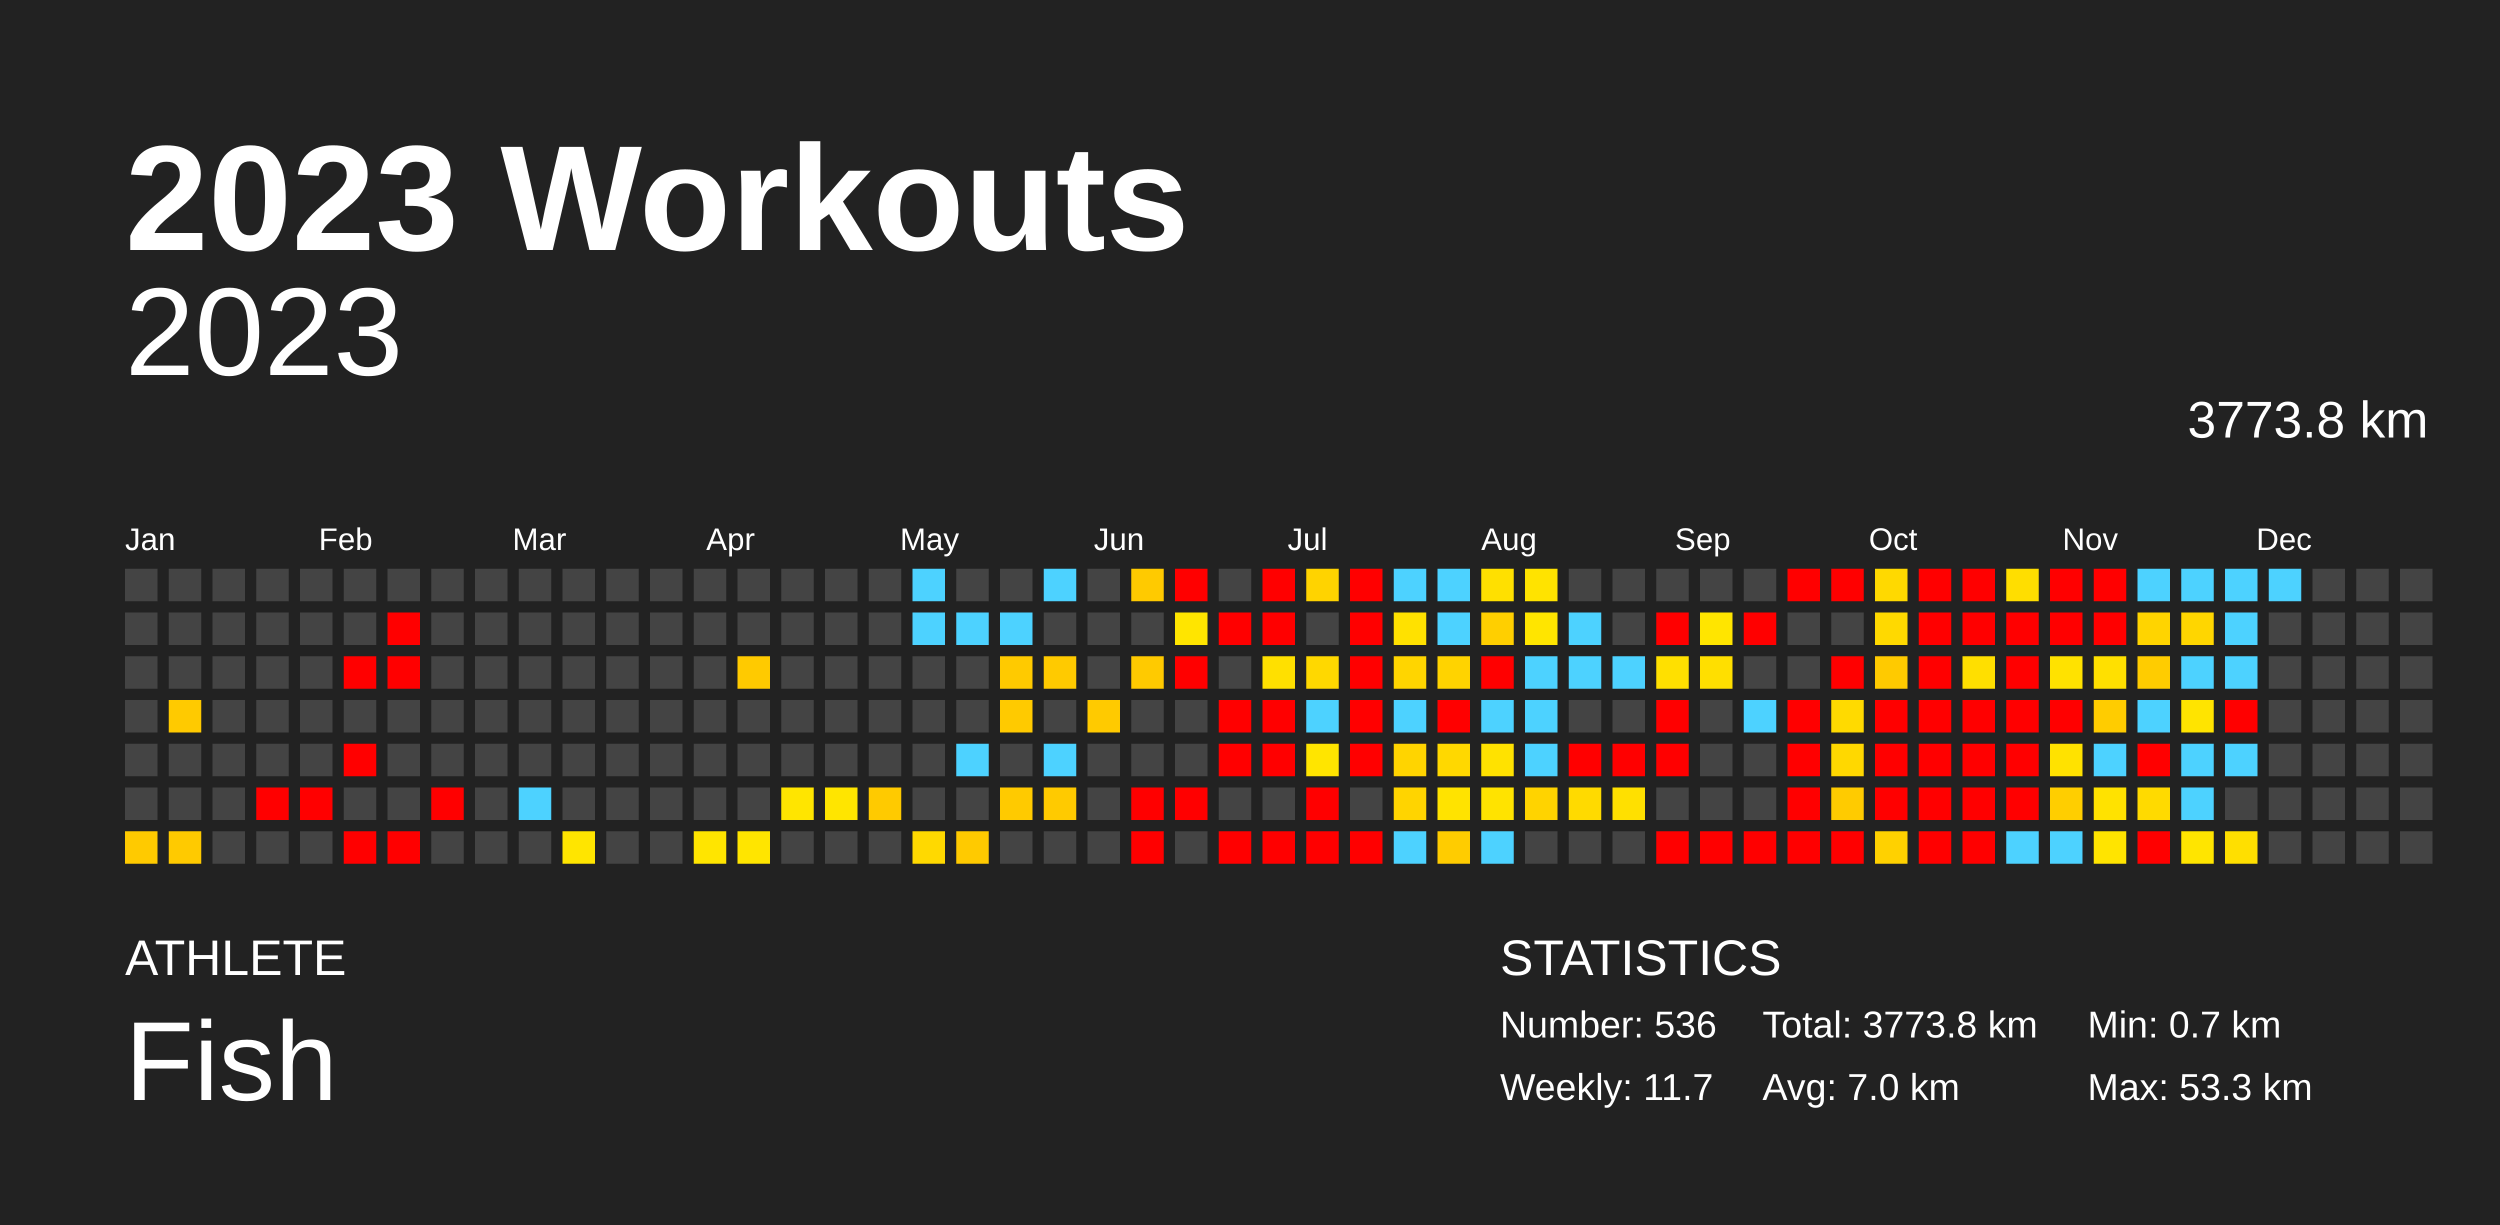
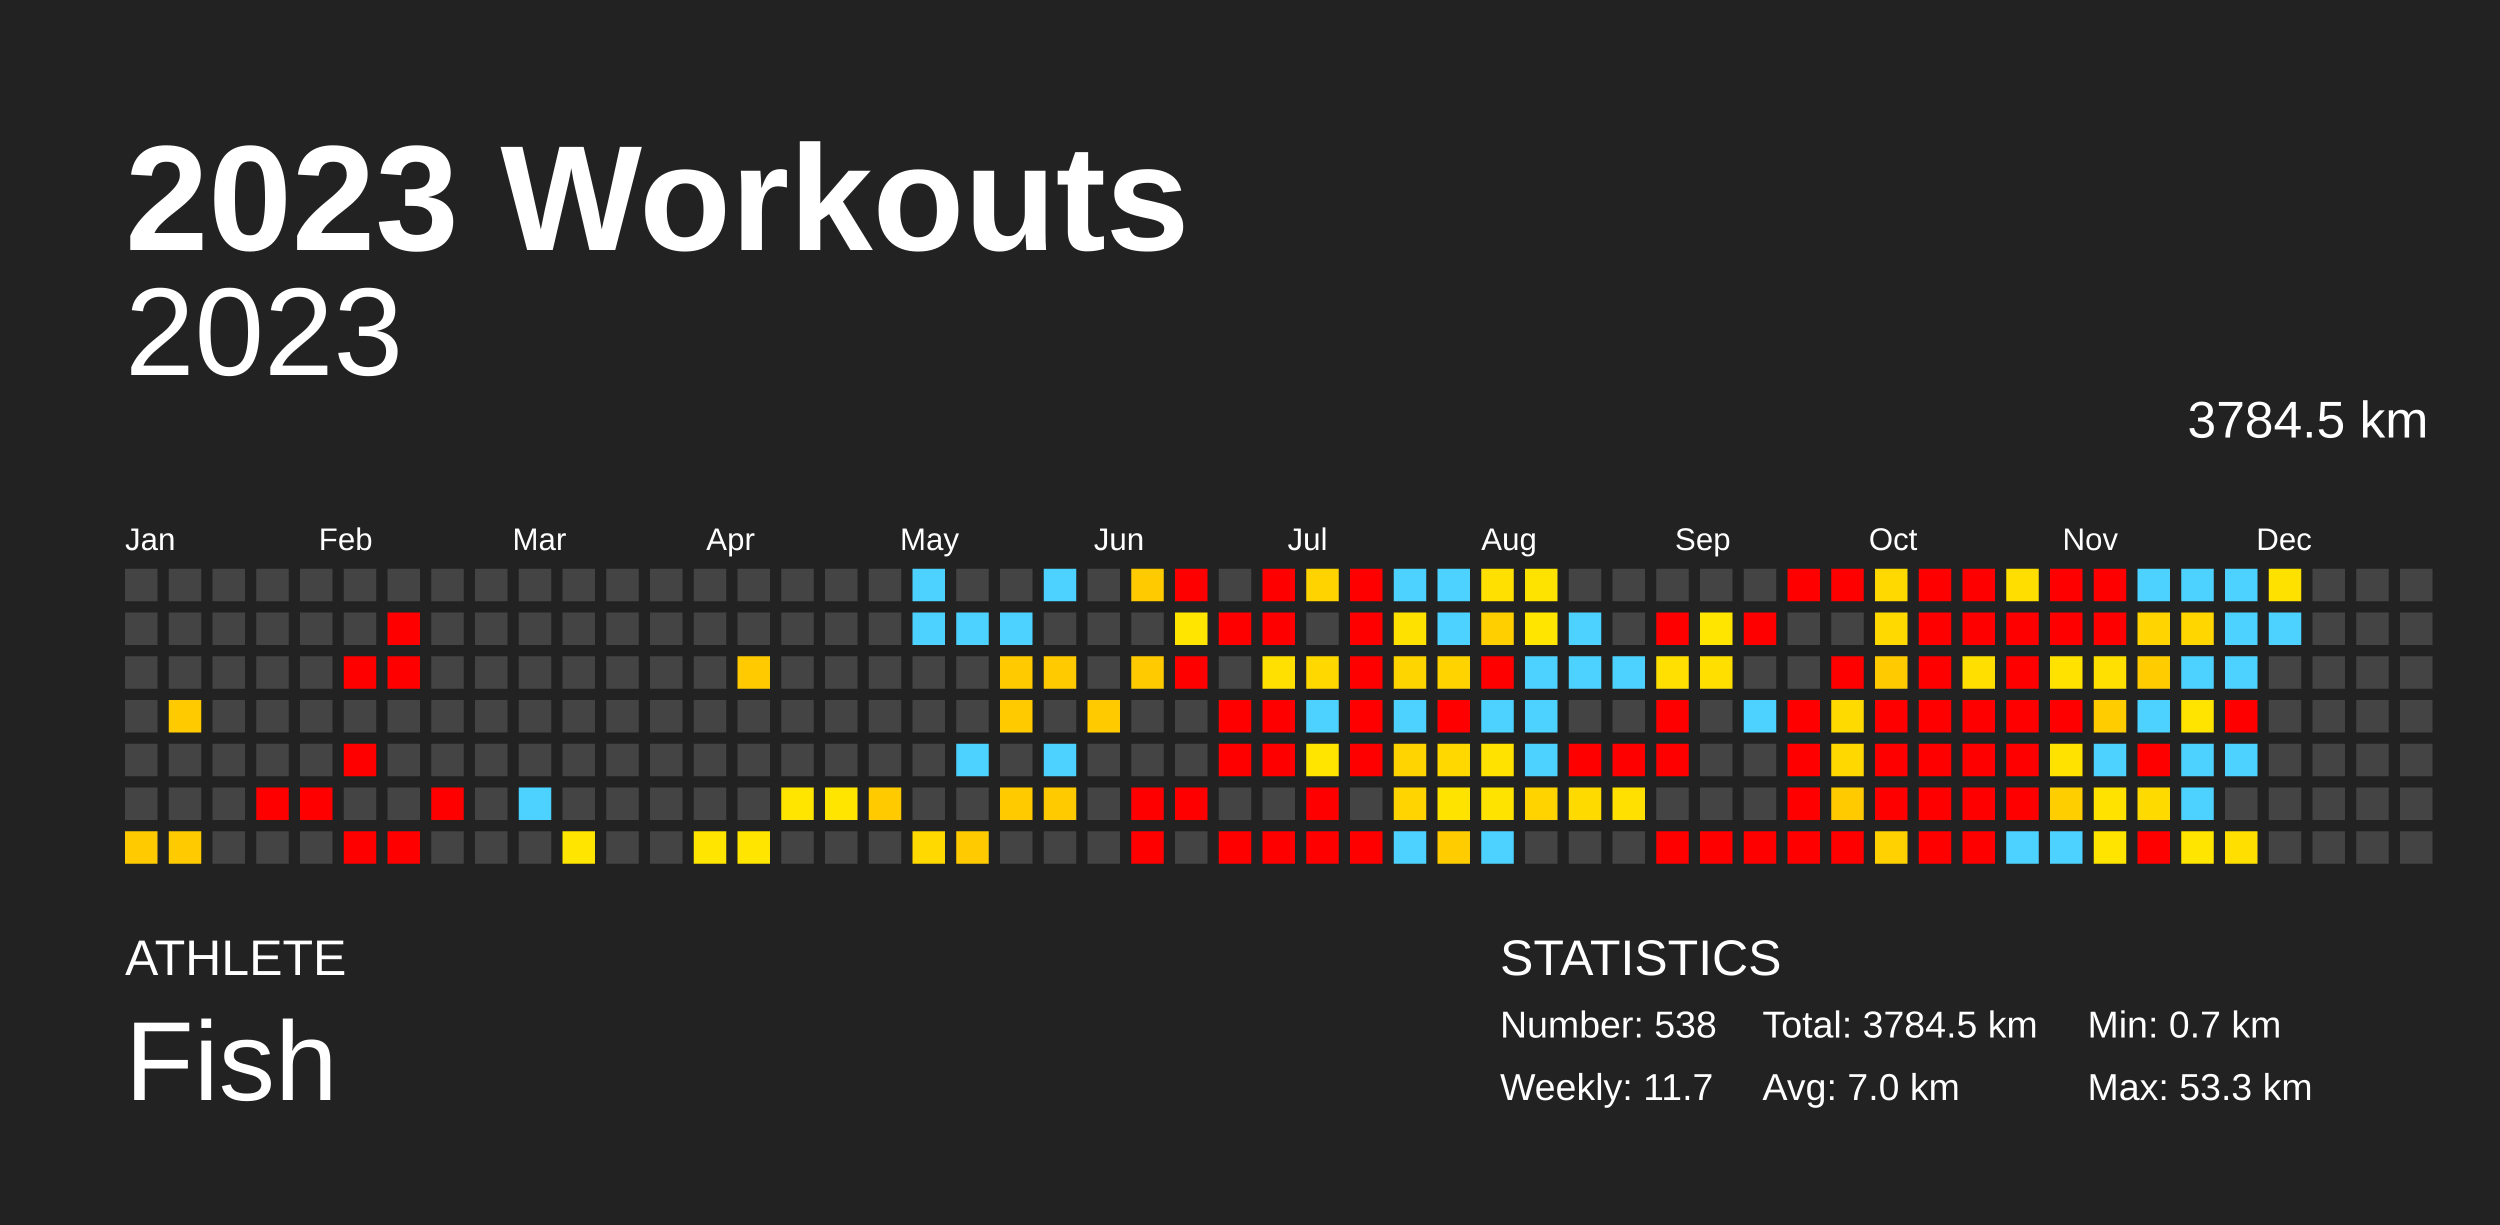
<svg xmlns="http://www.w3.org/2000/svg" baseProfile="full" height="98mm" version="1.1" viewBox="0,0,200,98" width="200mm">
  <defs />
  <rect fill="#222222" height="98" width="200" x="0" y="0" />
  <text fill="#FFFFFF" style="font-size:12px; font-family:Arial; font-weight:bold;" x="10" y="20">2023 Workouts</text>
  <text fill="#FFFFFF" style="font-size:4px; font-family:Arial" x="10" y="78">ATHLETE</text>
  <text fill="#FFFFFF" style="font-size:9px; font-family:Arial" x="10" y="88">Fish</text>
  <text fill="#FFFFFF" style="font-size:4px; font-family:Arial" x="120" y="78">STATISTICS</text>
-   <text fill="#FFFFFF" style="font-size:3px; font-family:Arial" x="120" y="83">Number: 536</text>
+   <text fill="#FFFFFF" style="font-size:3px; font-family:Arial" x="120" y="83">Number: 538</text>
  <text fill="#FFFFFF" style="font-size:3px; font-family:Arial" x="120" y="88">Weekly: 11.7</text>
-   <text fill="#FFFFFF" style="font-size:3px; font-family:Arial" x="141" y="83">Total: 3773.8 km</text>
+   <text fill="#FFFFFF" style="font-size:3px; font-family:Arial" x="141" y="83">Total: 3784.5 km</text>
  <text fill="#FFFFFF" style="font-size:3px; font-family:Arial" x="141" y="88">Avg: 7.0 km</text>
  <text fill="#FFFFFF" style="font-size:3px; font-family:Arial" x="167" y="83">Min: 0.7 km</text>
  <text fill="#FFFFFF" style="font-size:3px; font-family:Arial" x="167" y="88">Max: 53.3 km</text>
  <text alignment-baseline="hanging" fill="#FFFFFF" style="font-size:10.0px; font-family:Arial;" x="10" y="30">2023</text>
-   <text alignment-baseline="hanging" fill="#FFFFFF" style="font-size:4.125px; font-family:Arial;" x="175" y="35">3773.8 km</text>
+   <text alignment-baseline="hanging" fill="#FFFFFF" style="font-size:4.125px; font-family:Arial;" x="175" y="35">3784.5 km</text>
  <text fill="#FFFFFF" style="font-size:2.5px; font-family:Arial" x="10.0" y="44">Jan</text>
  <text fill="#FFFFFF" style="font-size:2.5px; font-family:Arial" x="25.5" y="44">Feb</text>
  <text fill="#FFFFFF" style="font-size:2.5px; font-family:Arial" x="41.0" y="44">Mar</text>
  <text fill="#FFFFFF" style="font-size:2.5px; font-family:Arial" x="56.5" y="44">Apr</text>
  <text fill="#FFFFFF" style="font-size:2.5px; font-family:Arial" x="72.0" y="44">May</text>
  <text fill="#FFFFFF" style="font-size:2.5px; font-family:Arial" x="87.5" y="44">Jun</text>
  <text fill="#FFFFFF" style="font-size:2.5px; font-family:Arial" x="103.0" y="44">Jul</text>
  <text fill="#FFFFFF" style="font-size:2.5px; font-family:Arial" x="118.5" y="44">Aug</text>
  <text fill="#FFFFFF" style="font-size:2.5px; font-family:Arial" x="134.0" y="44">Sep</text>
  <text fill="#FFFFFF" style="font-size:2.5px; font-family:Arial" x="149.5" y="44">Oct</text>
  <text fill="#FFFFFF" style="font-size:2.5px; font-family:Arial" x="165.0" y="44">Nov</text>
  <text fill="#FFFFFF" style="font-size:2.5px; font-family:Arial" x="180.5" y="44">Dec</text>
  <rect fill="#444444" height="2.6" width="2.6" x="10.0" y="45.5" />
  <rect fill="#444444" height="2.6" width="2.6" x="10.0" y="49.0" />
  <rect fill="#444444" height="2.6" width="2.6" x="10.0" y="52.5" />
  <rect fill="#444444" height="2.6" width="2.6" x="10.0" y="56.0" />
  <rect fill="#444444" height="2.6" width="2.6" x="10.0" y="59.5" />
  <rect fill="#444444" height="2.6" width="2.6" x="10.0" y="63.0" />
  <rect fill="#ffca00" height="2.6" width="2.6" x="10.0" y="66.5" />
  <rect fill="#444444" height="2.6" width="2.6" x="13.5" y="45.5" />
  <rect fill="#444444" height="2.6" width="2.6" x="13.5" y="49.0" />
  <rect fill="#444444" height="2.6" width="2.6" x="13.5" y="52.5" />
  <rect fill="#ffca00" height="2.6" width="2.6" x="13.5" y="56.0" />
  <rect fill="#444444" height="2.6" width="2.6" x="13.5" y="59.5" />
  <rect fill="#444444" height="2.6" width="2.6" x="13.5" y="63.0" />
  <rect fill="#ffca00" height="2.6" width="2.6" x="13.5" y="66.5" />
  <rect fill="#444444" height="2.6" width="2.6" x="17.0" y="45.5" />
  <rect fill="#444444" height="2.6" width="2.6" x="17.0" y="49.0" />
  <rect fill="#444444" height="2.6" width="2.6" x="17.0" y="52.5" />
  <rect fill="#444444" height="2.6" width="2.6" x="17.0" y="56.0" />
  <rect fill="#444444" height="2.6" width="2.6" x="17.0" y="59.5" />
  <rect fill="#444444" height="2.6" width="2.6" x="17.0" y="63.0" />
  <rect fill="#444444" height="2.6" width="2.6" x="17.0" y="66.5" />
  <rect fill="#444444" height="2.6" width="2.6" x="20.5" y="45.5" />
  <rect fill="#444444" height="2.6" width="2.6" x="20.5" y="49.0" />
  <rect fill="#444444" height="2.6" width="2.6" x="20.5" y="52.5" />
  <rect fill="#444444" height="2.6" width="2.6" x="20.5" y="56.0" />
  <rect fill="#444444" height="2.6" width="2.6" x="20.5" y="59.5" />
  <rect fill="red" height="2.6" width="2.6" x="20.5" y="63.0" />
  <rect fill="#444444" height="2.6" width="2.6" x="20.5" y="66.5" />
  <rect fill="#444444" height="2.6" width="2.6" x="24.0" y="45.5" />
  <rect fill="#444444" height="2.6" width="2.6" x="24.0" y="49.0" />
  <rect fill="#444444" height="2.6" width="2.6" x="24.0" y="52.5" />
  <rect fill="#444444" height="2.6" width="2.6" x="24.0" y="56.0" />
  <rect fill="#444444" height="2.6" width="2.6" x="24.0" y="59.5" />
  <rect fill="red" height="2.6" width="2.6" x="24.0" y="63.0" />
  <rect fill="#444444" height="2.6" width="2.6" x="24.0" y="66.5" />
  <rect fill="#444444" height="2.6" width="2.6" x="27.5" y="45.5" />
  <rect fill="#444444" height="2.6" width="2.6" x="27.5" y="49.0" />
  <rect fill="red" height="2.6" width="2.6" x="27.5" y="52.5" />
  <rect fill="#444444" height="2.6" width="2.6" x="27.5" y="56.0" />
  <rect fill="red" height="2.6" width="2.6" x="27.5" y="59.5" />
  <rect fill="#444444" height="2.6" width="2.6" x="27.5" y="63.0" />
  <rect fill="red" height="2.6" width="2.6" x="27.5" y="66.5" />
  <rect fill="#444444" height="2.6" width="2.6" x="31.0" y="45.5" />
  <rect fill="red" height="2.6" width="2.6" x="31.0" y="49.0" />
  <rect fill="red" height="2.6" width="2.6" x="31.0" y="52.5" />
  <rect fill="#444444" height="2.6" width="2.6" x="31.0" y="56.0" />
  <rect fill="#444444" height="2.6" width="2.6" x="31.0" y="59.5" />
  <rect fill="#444444" height="2.6" width="2.6" x="31.0" y="63.0" />
  <rect fill="red" height="2.6" width="2.6" x="31.0" y="66.5" />
  <rect fill="#444444" height="2.6" width="2.6" x="34.5" y="45.5" />
  <rect fill="#444444" height="2.6" width="2.6" x="34.5" y="49.0" />
  <rect fill="#444444" height="2.6" width="2.6" x="34.5" y="52.5" />
  <rect fill="#444444" height="2.6" width="2.6" x="34.5" y="56.0" />
  <rect fill="#444444" height="2.6" width="2.6" x="34.5" y="59.5" />
  <rect fill="red" height="2.6" width="2.6" x="34.5" y="63.0" />
  <rect fill="#444444" height="2.6" width="2.6" x="34.5" y="66.5" />
  <rect fill="#444444" height="2.6" width="2.6" x="38.0" y="45.5" />
  <rect fill="#444444" height="2.6" width="2.6" x="38.0" y="49.0" />
  <rect fill="#444444" height="2.6" width="2.6" x="38.0" y="52.5" />
  <rect fill="#444444" height="2.6" width="2.6" x="38.0" y="56.0" />
  <rect fill="#444444" height="2.6" width="2.6" x="38.0" y="59.5" />
  <rect fill="#444444" height="2.6" width="2.6" x="38.0" y="63.0" />
  <rect fill="#444444" height="2.6" width="2.6" x="38.0" y="66.5" />
  <rect fill="#444444" height="2.6" width="2.6" x="41.5" y="45.5" />
  <rect fill="#444444" height="2.6" width="2.6" x="41.5" y="49.0" />
  <rect fill="#444444" height="2.6" width="2.6" x="41.5" y="52.5" />
  <rect fill="#444444" height="2.6" width="2.6" x="41.5" y="56.0" />
  <rect fill="#444444" height="2.6" width="2.6" x="41.5" y="59.5" />
  <rect fill="#4dd2ff" height="2.6" width="2.6" x="41.5" y="63.0" />
  <rect fill="#444444" height="2.6" width="2.6" x="41.5" y="66.5" />
  <rect fill="#444444" height="2.6" width="2.6" x="45.0" y="45.5" />
  <rect fill="#444444" height="2.6" width="2.6" x="45.0" y="49.0" />
  <rect fill="#444444" height="2.6" width="2.6" x="45.0" y="52.5" />
  <rect fill="#444444" height="2.6" width="2.6" x="45.0" y="56.0" />
  <rect fill="#444444" height="2.6" width="2.6" x="45.0" y="59.5" />
  <rect fill="#444444" height="2.6" width="2.6" x="45.0" y="63.0" />
  <rect fill="#ffe500" height="2.6" width="2.6" x="45.0" y="66.5" />
  <rect fill="#444444" height="2.6" width="2.6" x="48.5" y="45.5" />
  <rect fill="#444444" height="2.6" width="2.6" x="48.5" y="49.0" />
  <rect fill="#444444" height="2.6" width="2.6" x="48.5" y="52.5" />
  <rect fill="#444444" height="2.6" width="2.6" x="48.5" y="56.0" />
  <rect fill="#444444" height="2.6" width="2.6" x="48.5" y="59.5" />
  <rect fill="#444444" height="2.6" width="2.6" x="48.5" y="63.0" />
  <rect fill="#444444" height="2.6" width="2.6" x="48.5" y="66.5" />
  <rect fill="#444444" height="2.6" width="2.6" x="52.0" y="45.5" />
  <rect fill="#444444" height="2.6" width="2.6" x="52.0" y="49.0" />
  <rect fill="#444444" height="2.6" width="2.6" x="52.0" y="52.5" />
  <rect fill="#444444" height="2.6" width="2.6" x="52.0" y="56.0" />
  <rect fill="#444444" height="2.6" width="2.6" x="52.0" y="59.5" />
  <rect fill="#444444" height="2.6" width="2.6" x="52.0" y="63.0" />
  <rect fill="#444444" height="2.6" width="2.6" x="52.0" y="66.5" />
  <rect fill="#444444" height="2.6" width="2.6" x="55.5" y="45.5" />
  <rect fill="#444444" height="2.6" width="2.6" x="55.5" y="49.0" />
  <rect fill="#444444" height="2.6" width="2.6" x="55.5" y="52.5" />
  <rect fill="#444444" height="2.6" width="2.6" x="55.5" y="56.0" />
  <rect fill="#444444" height="2.6" width="2.6" x="55.5" y="59.5" />
  <rect fill="#444444" height="2.6" width="2.6" x="55.5" y="63.0" />
  <rect fill="#ffe500" height="2.6" width="2.6" x="55.5" y="66.5" />
  <rect fill="#444444" height="2.6" width="2.6" x="59.0" y="45.5" />
  <rect fill="#444444" height="2.6" width="2.6" x="59.0" y="49.0" />
  <rect fill="#ffca00" height="2.6" width="2.6" x="59.0" y="52.5" />
  <rect fill="#444444" height="2.6" width="2.6" x="59.0" y="56.0" />
  <rect fill="#444444" height="2.6" width="2.6" x="59.0" y="59.5" />
  <rect fill="#444444" height="2.6" width="2.6" x="59.0" y="63.0" />
  <rect fill="#ffe500" height="2.6" width="2.6" x="59.0" y="66.5" />
  <rect fill="#444444" height="2.6" width="2.6" x="62.5" y="45.5" />
  <rect fill="#444444" height="2.6" width="2.6" x="62.5" y="49.0" />
  <rect fill="#444444" height="2.6" width="2.6" x="62.5" y="52.5" />
  <rect fill="#444444" height="2.6" width="2.6" x="62.5" y="56.0" />
  <rect fill="#444444" height="2.6" width="2.6" x="62.5" y="59.5" />
  <rect fill="#ffe500" height="2.6" width="2.6" x="62.5" y="63.0" />
  <rect fill="#444444" height="2.6" width="2.6" x="62.5" y="66.5" />
  <rect fill="#444444" height="2.6" width="2.6" x="66.0" y="45.5" />
  <rect fill="#444444" height="2.6" width="2.6" x="66.0" y="49.0" />
  <rect fill="#444444" height="2.6" width="2.6" x="66.0" y="52.5" />
  <rect fill="#444444" height="2.6" width="2.6" x="66.0" y="56.0" />
  <rect fill="#444444" height="2.6" width="2.6" x="66.0" y="59.5" />
  <rect fill="#ffe500" height="2.6" width="2.6" x="66.0" y="63.0" />
  <rect fill="#444444" height="2.6" width="2.6" x="66.0" y="66.5" />
  <rect fill="#444444" height="2.6" width="2.6" x="69.5" y="45.5" />
  <rect fill="#444444" height="2.6" width="2.6" x="69.5" y="49.0" />
  <rect fill="#444444" height="2.6" width="2.6" x="69.5" y="52.5" />
  <rect fill="#444444" height="2.6" width="2.6" x="69.5" y="56.0" />
  <rect fill="#444444" height="2.6" width="2.6" x="69.5" y="59.5" />
  <rect fill="#ffca00" height="2.6" width="2.6" x="69.5" y="63.0" />
  <rect fill="#444444" height="2.6" width="2.6" x="69.5" y="66.5" />
  <rect fill="#4dd2ff" height="2.6" width="2.6" x="73.0" y="45.5" />
  <rect fill="#4dd2ff" height="2.6" width="2.6" x="73.0" y="49.0" />
  <rect fill="#444444" height="2.6" width="2.6" x="73.0" y="52.5" />
  <rect fill="#444444" height="2.6" width="2.6" x="73.0" y="56.0" />
  <rect fill="#444444" height="2.6" width="2.6" x="73.0" y="59.5" />
  <rect fill="#444444" height="2.6" width="2.6" x="73.0" y="63.0" />
  <rect fill="#ffd900" height="2.6" width="2.6" x="73.0" y="66.5" />
  <rect fill="#444444" height="2.6" width="2.6" x="76.5" y="45.5" />
  <rect fill="#4dd2ff" height="2.6" width="2.6" x="76.5" y="49.0" />
  <rect fill="#444444" height="2.6" width="2.6" x="76.5" y="52.5" />
  <rect fill="#444444" height="2.6" width="2.6" x="76.5" y="56.0" />
  <rect fill="#4dd2ff" height="2.6" width="2.6" x="76.5" y="59.5" />
  <rect fill="#444444" height="2.6" width="2.6" x="76.5" y="63.0" />
  <rect fill="#ffca00" height="2.6" width="2.6" x="76.5" y="66.5" />
  <rect fill="#444444" height="2.6" width="2.6" x="80.0" y="45.5" />
  <rect fill="#4dd2ff" height="2.6" width="2.6" x="80.0" y="49.0" />
  <rect fill="#ffca00" height="2.6" width="2.6" x="80.0" y="52.5" />
  <rect fill="#ffca00" height="2.6" width="2.6" x="80.0" y="56.0" />
  <rect fill="#444444" height="2.6" width="2.6" x="80.0" y="59.5" />
  <rect fill="#ffca00" height="2.6" width="2.6" x="80.0" y="63.0" />
  <rect fill="#444444" height="2.6" width="2.6" x="80.0" y="66.5" />
  <rect fill="#4dd2ff" height="2.6" width="2.6" x="83.5" y="45.5" />
  <rect fill="#444444" height="2.6" width="2.6" x="83.5" y="49.0" />
  <rect fill="#ffca00" height="2.6" width="2.6" x="83.5" y="52.5" />
  <rect fill="#444444" height="2.6" width="2.6" x="83.5" y="56.0" />
  <rect fill="#4dd2ff" height="2.6" width="2.6" x="83.5" y="59.5" />
  <rect fill="#ffca00" height="2.6" width="2.6" x="83.5" y="63.0" />
  <rect fill="#444444" height="2.6" width="2.6" x="83.5" y="66.5" />
  <rect fill="#444444" height="2.6" width="2.6" x="87.0" y="45.5" />
  <rect fill="#444444" height="2.6" width="2.6" x="87.0" y="49.0" />
  <rect fill="#444444" height="2.6" width="2.6" x="87.0" y="52.5" />
  <rect fill="#ffca00" height="2.6" width="2.6" x="87.0" y="56.0" />
  <rect fill="#444444" height="2.6" width="2.6" x="87.0" y="59.5" />
  <rect fill="#444444" height="2.6" width="2.6" x="87.0" y="63.0" />
  <rect fill="#444444" height="2.6" width="2.6" x="87.0" y="66.5" />
  <rect fill="#ffca00" height="2.6" width="2.6" x="90.5" y="45.5" />
  <rect fill="#444444" height="2.6" width="2.6" x="90.5" y="49.0" />
  <rect fill="#ffca00" height="2.6" width="2.6" x="90.5" y="52.5" />
  <rect fill="#444444" height="2.6" width="2.6" x="90.5" y="56.0" />
  <rect fill="#444444" height="2.6" width="2.6" x="90.5" y="59.5" />
  <rect fill="red" height="2.6" width="2.6" x="90.5" y="63.0" />
  <rect fill="red" height="2.6" width="2.6" x="90.5" y="66.5" />
  <rect fill="red" height="2.6" width="2.6" x="94.0" y="45.5" />
  <rect fill="#ffe500" height="2.6" width="2.6" x="94.0" y="49.0" />
  <rect fill="red" height="2.6" width="2.6" x="94.0" y="52.5" />
  <rect fill="#444444" height="2.6" width="2.6" x="94.0" y="56.0" />
  <rect fill="#444444" height="2.6" width="2.6" x="94.0" y="59.5" />
  <rect fill="red" height="2.6" width="2.6" x="94.0" y="63.0" />
  <rect fill="#444444" height="2.6" width="2.6" x="94.0" y="66.5" />
  <rect fill="#444444" height="2.6" width="2.6" x="97.5" y="45.5" />
  <rect fill="red" height="2.6" width="2.6" x="97.5" y="49.0" />
  <rect fill="#444444" height="2.6" width="2.6" x="97.5" y="52.5" />
  <rect fill="red" height="2.6" width="2.6" x="97.5" y="56.0" />
  <rect fill="red" height="2.6" width="2.6" x="97.5" y="59.5" />
  <rect fill="#444444" height="2.6" width="2.6" x="97.5" y="63.0" />
  <rect fill="red" height="2.6" width="2.6" x="97.5" y="66.5" />
  <rect fill="red" height="2.6" width="2.6" x="101.0" y="45.5" />
  <rect fill="red" height="2.6" width="2.6" x="101.0" y="49.0" />
  <rect fill="#ffe000" height="2.6" width="2.6" x="101.0" y="52.5" />
  <rect fill="red" height="2.6" width="2.6" x="101.0" y="56.0" />
  <rect fill="red" height="2.6" width="2.6" x="101.0" y="59.5" />
  <rect fill="#444444" height="2.6" width="2.6" x="101.0" y="63.0" />
  <rect fill="red" height="2.6" width="2.6" x="101.0" y="66.5" />
  <rect fill="#ffd300" height="2.6" width="2.6" x="104.5" y="45.5" />
  <rect fill="#444444" height="2.6" width="2.6" x="104.5" y="49.0" />
  <rect fill="#ffd800" height="2.6" width="2.6" x="104.5" y="52.5" />
  <rect fill="#4dd2ff" height="2.6" width="2.6" x="104.5" y="56.0" />
  <rect fill="#ffe500" height="2.6" width="2.6" x="104.5" y="59.5" />
  <rect fill="red" height="2.6" width="2.6" x="104.5" y="63.0" />
  <rect fill="red" height="2.6" width="2.6" x="104.5" y="66.5" />
  <rect fill="red" height="2.6" width="2.6" x="108.0" y="45.5" />
  <rect fill="red" height="2.6" width="2.6" x="108.0" y="49.0" />
  <rect fill="red" height="2.6" width="2.6" x="108.0" y="52.5" />
  <rect fill="red" height="2.6" width="2.6" x="108.0" y="56.0" />
  <rect fill="red" height="2.6" width="2.6" x="108.0" y="59.5" />
  <rect fill="#444444" height="2.6" width="2.6" x="108.0" y="63.0" />
  <rect fill="red" height="2.6" width="2.6" x="108.0" y="66.5" />
  <rect fill="#4dd2ff" height="2.6" width="2.6" x="111.5" y="45.5" />
  <rect fill="#ffe100" height="2.6" width="2.6" x="111.5" y="49.0" />
  <rect fill="#ffd500" height="2.6" width="2.6" x="111.5" y="52.5" />
  <rect fill="#4dd2ff" height="2.6" width="2.6" x="111.5" y="56.0" />
  <rect fill="#ffd400" height="2.6" width="2.6" x="111.5" y="59.5" />
  <rect fill="#ffd400" height="2.6" width="2.6" x="111.5" y="63.0" />
  <rect fill="#4dd2ff" height="2.6" width="2.6" x="111.5" y="66.5" />
  <rect fill="#4dd2ff" height="2.6" width="2.6" x="115.0" y="45.5" />
  <rect fill="#4dd2ff" height="2.6" width="2.6" x="115.0" y="49.0" />
  <rect fill="#ffd300" height="2.6" width="2.6" x="115.0" y="52.5" />
  <rect fill="red" height="2.6" width="2.6" x="115.0" y="56.0" />
  <rect fill="#ffd800" height="2.6" width="2.6" x="115.0" y="59.5" />
  <rect fill="#ffe300" height="2.6" width="2.6" x="115.0" y="63.0" />
  <rect fill="#ffcc00" height="2.6" width="2.6" x="115.0" y="66.5" />
  <rect fill="#ffe000" height="2.6" width="2.6" x="118.5" y="45.5" />
  <rect fill="#ffcf00" height="2.6" width="2.6" x="118.5" y="49.0" />
  <rect fill="red" height="2.6" width="2.6" x="118.5" y="52.5" />
  <rect fill="#4dd2ff" height="2.6" width="2.6" x="118.5" y="56.0" />
  <rect fill="#ffe200" height="2.6" width="2.6" x="118.5" y="59.5" />
  <rect fill="#ffe300" height="2.6" width="2.6" x="118.5" y="63.0" />
  <rect fill="#4dd2ff" height="2.6" width="2.6" x="118.5" y="66.5" />
  <rect fill="#ffe300" height="2.6" width="2.6" x="122.0" y="45.5" />
  <rect fill="#ffe500" height="2.6" width="2.6" x="122.0" y="49.0" />
  <rect fill="#4dd2ff" height="2.6" width="2.6" x="122.0" y="52.5" />
  <rect fill="#4dd2ff" height="2.6" width="2.6" x="122.0" y="56.0" />
  <rect fill="#4dd2ff" height="2.6" width="2.6" x="122.0" y="59.5" />
  <rect fill="#ffd300" height="2.6" width="2.6" x="122.0" y="63.0" />
  <rect fill="#444444" height="2.6" width="2.6" x="122.0" y="66.5" />
  <rect fill="#444444" height="2.6" width="2.6" x="125.5" y="45.5" />
  <rect fill="#4dd2ff" height="2.6" width="2.6" x="125.5" y="49.0" />
  <rect fill="#4dd2ff" height="2.6" width="2.6" x="125.5" y="52.5" />
  <rect fill="#444444" height="2.6" width="2.6" x="125.5" y="56.0" />
  <rect fill="red" height="2.6" width="2.6" x="125.5" y="59.5" />
  <rect fill="#ffda00" height="2.6" width="2.6" x="125.5" y="63.0" />
  <rect fill="#444444" height="2.6" width="2.6" x="125.5" y="66.5" />
  <rect fill="#444444" height="2.6" width="2.6" x="129.0" y="45.5" />
  <rect fill="#444444" height="2.6" width="2.6" x="129.0" y="49.0" />
  <rect fill="#4dd2ff" height="2.6" width="2.6" x="129.0" y="52.5" />
  <rect fill="#444444" height="2.6" width="2.6" x="129.0" y="56.0" />
  <rect fill="red" height="2.6" width="2.6" x="129.0" y="59.5" />
  <rect fill="#ffe000" height="2.6" width="2.6" x="129.0" y="63.0" />
  <rect fill="#444444" height="2.6" width="2.6" x="129.0" y="66.5" />
  <rect fill="#444444" height="2.6" width="2.6" x="132.5" y="45.5" />
  <rect fill="red" height="2.6" width="2.6" x="132.5" y="49.0" />
  <rect fill="#ffe000" height="2.6" width="2.6" x="132.5" y="52.5" />
  <rect fill="red" height="2.6" width="2.6" x="132.5" y="56.0" />
  <rect fill="red" height="2.6" width="2.6" x="132.5" y="59.5" />
  <rect fill="#444444" height="2.6" width="2.6" x="132.5" y="63.0" />
  <rect fill="red" height="2.6" width="2.6" x="132.5" y="66.5" />
  <rect fill="#444444" height="2.6" width="2.6" x="136.0" y="45.5" />
  <rect fill="#ffe500" height="2.6" width="2.6" x="136.0" y="49.0" />
  <rect fill="#ffdf00" height="2.6" width="2.6" x="136.0" y="52.5" />
  <rect fill="#444444" height="2.6" width="2.6" x="136.0" y="56.0" />
  <rect fill="#444444" height="2.6" width="2.6" x="136.0" y="59.5" />
  <rect fill="#444444" height="2.6" width="2.6" x="136.0" y="63.0" />
  <rect fill="red" height="2.6" width="2.6" x="136.0" y="66.5" />
  <rect fill="#444444" height="2.6" width="2.6" x="139.5" y="45.5" />
  <rect fill="red" height="2.6" width="2.6" x="139.5" y="49.0" />
  <rect fill="#444444" height="2.6" width="2.6" x="139.5" y="52.5" />
  <rect fill="#4dd2ff" height="2.6" width="2.6" x="139.5" y="56.0" />
  <rect fill="#444444" height="2.6" width="2.6" x="139.5" y="59.5" />
  <rect fill="#444444" height="2.6" width="2.6" x="139.5" y="63.0" />
  <rect fill="red" height="2.6" width="2.6" x="139.5" y="66.5" />
  <rect fill="red" height="2.6" width="2.6" x="143.0" y="45.5" />
  <rect fill="#444444" height="2.6" width="2.6" x="143.0" y="49.0" />
  <rect fill="#444444" height="2.6" width="2.6" x="143.0" y="52.5" />
  <rect fill="red" height="2.6" width="2.6" x="143.0" y="56.0" />
  <rect fill="red" height="2.6" width="2.6" x="143.0" y="59.5" />
  <rect fill="red" height="2.6" width="2.6" x="143.0" y="63.0" />
  <rect fill="red" height="2.6" width="2.6" x="143.0" y="66.5" />
  <rect fill="red" height="2.6" width="2.6" x="146.5" y="45.5" />
  <rect fill="#444444" height="2.6" width="2.6" x="146.5" y="49.0" />
  <rect fill="red" height="2.6" width="2.6" x="146.5" y="52.5" />
  <rect fill="#ffda00" height="2.6" width="2.6" x="146.5" y="56.0" />
  <rect fill="#ffd800" height="2.6" width="2.6" x="146.5" y="59.5" />
  <rect fill="#ffcb00" height="2.6" width="2.6" x="146.5" y="63.0" />
  <rect fill="red" height="2.6" width="2.6" x="146.5" y="66.5" />
  <rect fill="#ffd900" height="2.6" width="2.6" x="150.0" y="45.5" />
  <rect fill="#ffd900" height="2.6" width="2.6" x="150.0" y="49.0" />
  <rect fill="#ffca00" height="2.6" width="2.6" x="150.0" y="52.5" />
  <rect fill="red" height="2.6" width="2.6" x="150.0" y="56.0" />
  <rect fill="red" height="2.6" width="2.6" x="150.0" y="59.5" />
  <rect fill="red" height="2.6" width="2.6" x="150.0" y="63.0" />
  <rect fill="#ffd100" height="2.6" width="2.6" x="150.0" y="66.5" />
  <rect fill="red" height="2.6" width="2.6" x="153.5" y="45.5" />
  <rect fill="red" height="2.6" width="2.6" x="153.5" y="49.0" />
  <rect fill="red" height="2.6" width="2.6" x="153.5" y="52.5" />
  <rect fill="red" height="2.6" width="2.6" x="153.5" y="56.0" />
  <rect fill="red" height="2.6" width="2.6" x="153.5" y="59.5" />
  <rect fill="red" height="2.6" width="2.6" x="153.5" y="63.0" />
  <rect fill="red" height="2.6" width="2.6" x="153.5" y="66.5" />
  <rect fill="red" height="2.6" width="2.6" x="157.0" y="45.5" />
  <rect fill="red" height="2.6" width="2.6" x="157.0" y="49.0" />
  <rect fill="#ffdf00" height="2.6" width="2.6" x="157.0" y="52.5" />
  <rect fill="red" height="2.6" width="2.6" x="157.0" y="56.0" />
  <rect fill="red" height="2.6" width="2.6" x="157.0" y="59.5" />
  <rect fill="red" height="2.6" width="2.6" x="157.0" y="63.0" />
  <rect fill="red" height="2.6" width="2.6" x="157.0" y="66.5" />
  <rect fill="#ffde00" height="2.6" width="2.6" x="160.5" y="45.5" />
  <rect fill="red" height="2.6" width="2.6" x="160.5" y="49.0" />
  <rect fill="red" height="2.6" width="2.6" x="160.5" y="52.5" />
  <rect fill="red" height="2.6" width="2.6" x="160.5" y="56.0" />
  <rect fill="red" height="2.6" width="2.6" x="160.5" y="59.5" />
  <rect fill="red" height="2.6" width="2.6" x="160.5" y="63.0" />
  <rect fill="#4dd2ff" height="2.6" width="2.6" x="160.5" y="66.5" />
  <rect fill="red" height="2.6" width="2.6" x="164.0" y="45.5" />
  <rect fill="red" height="2.6" width="2.6" x="164.0" y="49.0" />
  <rect fill="#ffe200" height="2.6" width="2.6" x="164.0" y="52.5" />
  <rect fill="red" height="2.6" width="2.6" x="164.0" y="56.0" />
  <rect fill="#ffe200" height="2.6" width="2.6" x="164.0" y="59.5" />
  <rect fill="#ffce00" height="2.6" width="2.6" x="164.0" y="63.0" />
  <rect fill="#4dd2ff" height="2.6" width="2.6" x="164.0" y="66.5" />
  <rect fill="red" height="2.6" width="2.6" x="167.5" y="45.5" />
  <rect fill="red" height="2.6" width="2.6" x="167.5" y="49.0" />
  <rect fill="#ffe000" height="2.6" width="2.6" x="167.5" y="52.5" />
  <rect fill="#ffcc00" height="2.6" width="2.6" x="167.5" y="56.0" />
  <rect fill="#4dd2ff" height="2.6" width="2.6" x="167.5" y="59.5" />
  <rect fill="#ffe200" height="2.6" width="2.6" x="167.5" y="63.0" />
  <rect fill="#ffe400" height="2.6" width="2.6" x="167.5" y="66.5" />
  <rect fill="#4dd2ff" height="2.6" width="2.6" x="171.0" y="45.5" />
  <rect fill="#ffd400" height="2.6" width="2.6" x="171.0" y="49.0" />
  <rect fill="#ffcc00" height="2.6" width="2.6" x="171.0" y="52.5" />
  <rect fill="#4dd2ff" height="2.6" width="2.6" x="171.0" y="56.0" />
  <rect fill="red" height="2.6" width="2.6" x="171.0" y="59.5" />
  <rect fill="#ffda00" height="2.6" width="2.6" x="171.0" y="63.0" />
  <rect fill="red" height="2.6" width="2.6" x="171.0" y="66.5" />
  <rect fill="#4dd2ff" height="2.6" width="2.6" x="174.5" y="45.5" />
  <rect fill="#ffd600" height="2.6" width="2.6" x="174.5" y="49.0" />
  <rect fill="#4dd2ff" height="2.6" width="2.6" x="174.5" y="52.5" />
  <rect fill="#ffe400" height="2.6" width="2.6" x="174.5" y="56.0" />
  <rect fill="#4dd2ff" height="2.6" width="2.6" x="174.5" y="59.5" />
  <rect fill="#4dd2ff" height="2.6" width="2.6" x="174.5" y="63.0" />
  <rect fill="#ffe500" height="2.6" width="2.6" x="174.5" y="66.5" />
  <rect fill="#4dd2ff" height="2.6" width="2.6" x="178.0" y="45.5" />
  <rect fill="#4dd2ff" height="2.6" width="2.6" x="178.0" y="49.0" />
  <rect fill="#4dd2ff" height="2.6" width="2.6" x="178.0" y="52.5" />
  <rect fill="red" height="2.6" width="2.6" x="178.0" y="56.0" />
  <rect fill="#4dd2ff" height="2.6" width="2.6" x="178.0" y="59.5" />
  <rect fill="#444444" height="2.6" width="2.6" x="178.0" y="63.0" />
  <rect fill="#ffdf00" height="2.6" width="2.6" x="178.0" y="66.5" />
-   <rect fill="#4dd2ff" height="2.6" width="2.6" x="181.5" y="45.5" />
-   <rect fill="#444444" height="2.6" width="2.6" x="181.5" y="49.0" />
+   <rect fill="#ffe100" height="2.6" width="2.6" x="181.5" y="45.5" />
+   <rect fill="#4dd2ff" height="2.6" width="2.6" x="181.5" y="49.0" />
  <rect fill="#444444" height="2.6" width="2.6" x="181.5" y="52.5" />
  <rect fill="#444444" height="2.6" width="2.6" x="181.5" y="56.0" />
  <rect fill="#444444" height="2.6" width="2.6" x="181.5" y="59.5" />
  <rect fill="#444444" height="2.6" width="2.6" x="181.5" y="63.0" />
  <rect fill="#444444" height="2.6" width="2.6" x="181.5" y="66.5" />
  <rect fill="#444444" height="2.6" width="2.6" x="185.0" y="45.5" />
  <rect fill="#444444" height="2.6" width="2.6" x="185.0" y="49.0" />
  <rect fill="#444444" height="2.6" width="2.6" x="185.0" y="52.5" />
  <rect fill="#444444" height="2.6" width="2.6" x="185.0" y="56.0" />
  <rect fill="#444444" height="2.6" width="2.6" x="185.0" y="59.5" />
  <rect fill="#444444" height="2.6" width="2.6" x="185.0" y="63.0" />
  <rect fill="#444444" height="2.6" width="2.6" x="185.0" y="66.5" />
  <rect fill="#444444" height="2.6" width="2.6" x="188.5" y="45.5" />
  <rect fill="#444444" height="2.6" width="2.6" x="188.5" y="49.0" />
  <rect fill="#444444" height="2.6" width="2.6" x="188.5" y="52.5" />
  <rect fill="#444444" height="2.6" width="2.6" x="188.5" y="56.0" />
  <rect fill="#444444" height="2.6" width="2.6" x="188.5" y="59.5" />
  <rect fill="#444444" height="2.6" width="2.6" x="188.5" y="63.0" />
  <rect fill="#444444" height="2.6" width="2.6" x="188.5" y="66.5" />
  <rect fill="#444444" height="2.6" width="2.6" x="192.0" y="45.5" />
  <rect fill="#444444" height="2.6" width="2.6" x="192.0" y="49.0" />
  <rect fill="#444444" height="2.6" width="2.6" x="192.0" y="52.5" />
  <rect fill="#444444" height="2.6" width="2.6" x="192.0" y="56.0" />
  <rect fill="#444444" height="2.6" width="2.6" x="192.0" y="59.5" />
  <rect fill="#444444" height="2.6" width="2.6" x="192.0" y="63.0" />
  <rect fill="#444444" height="2.6" width="2.6" x="192.0" y="66.5" />
</svg>
